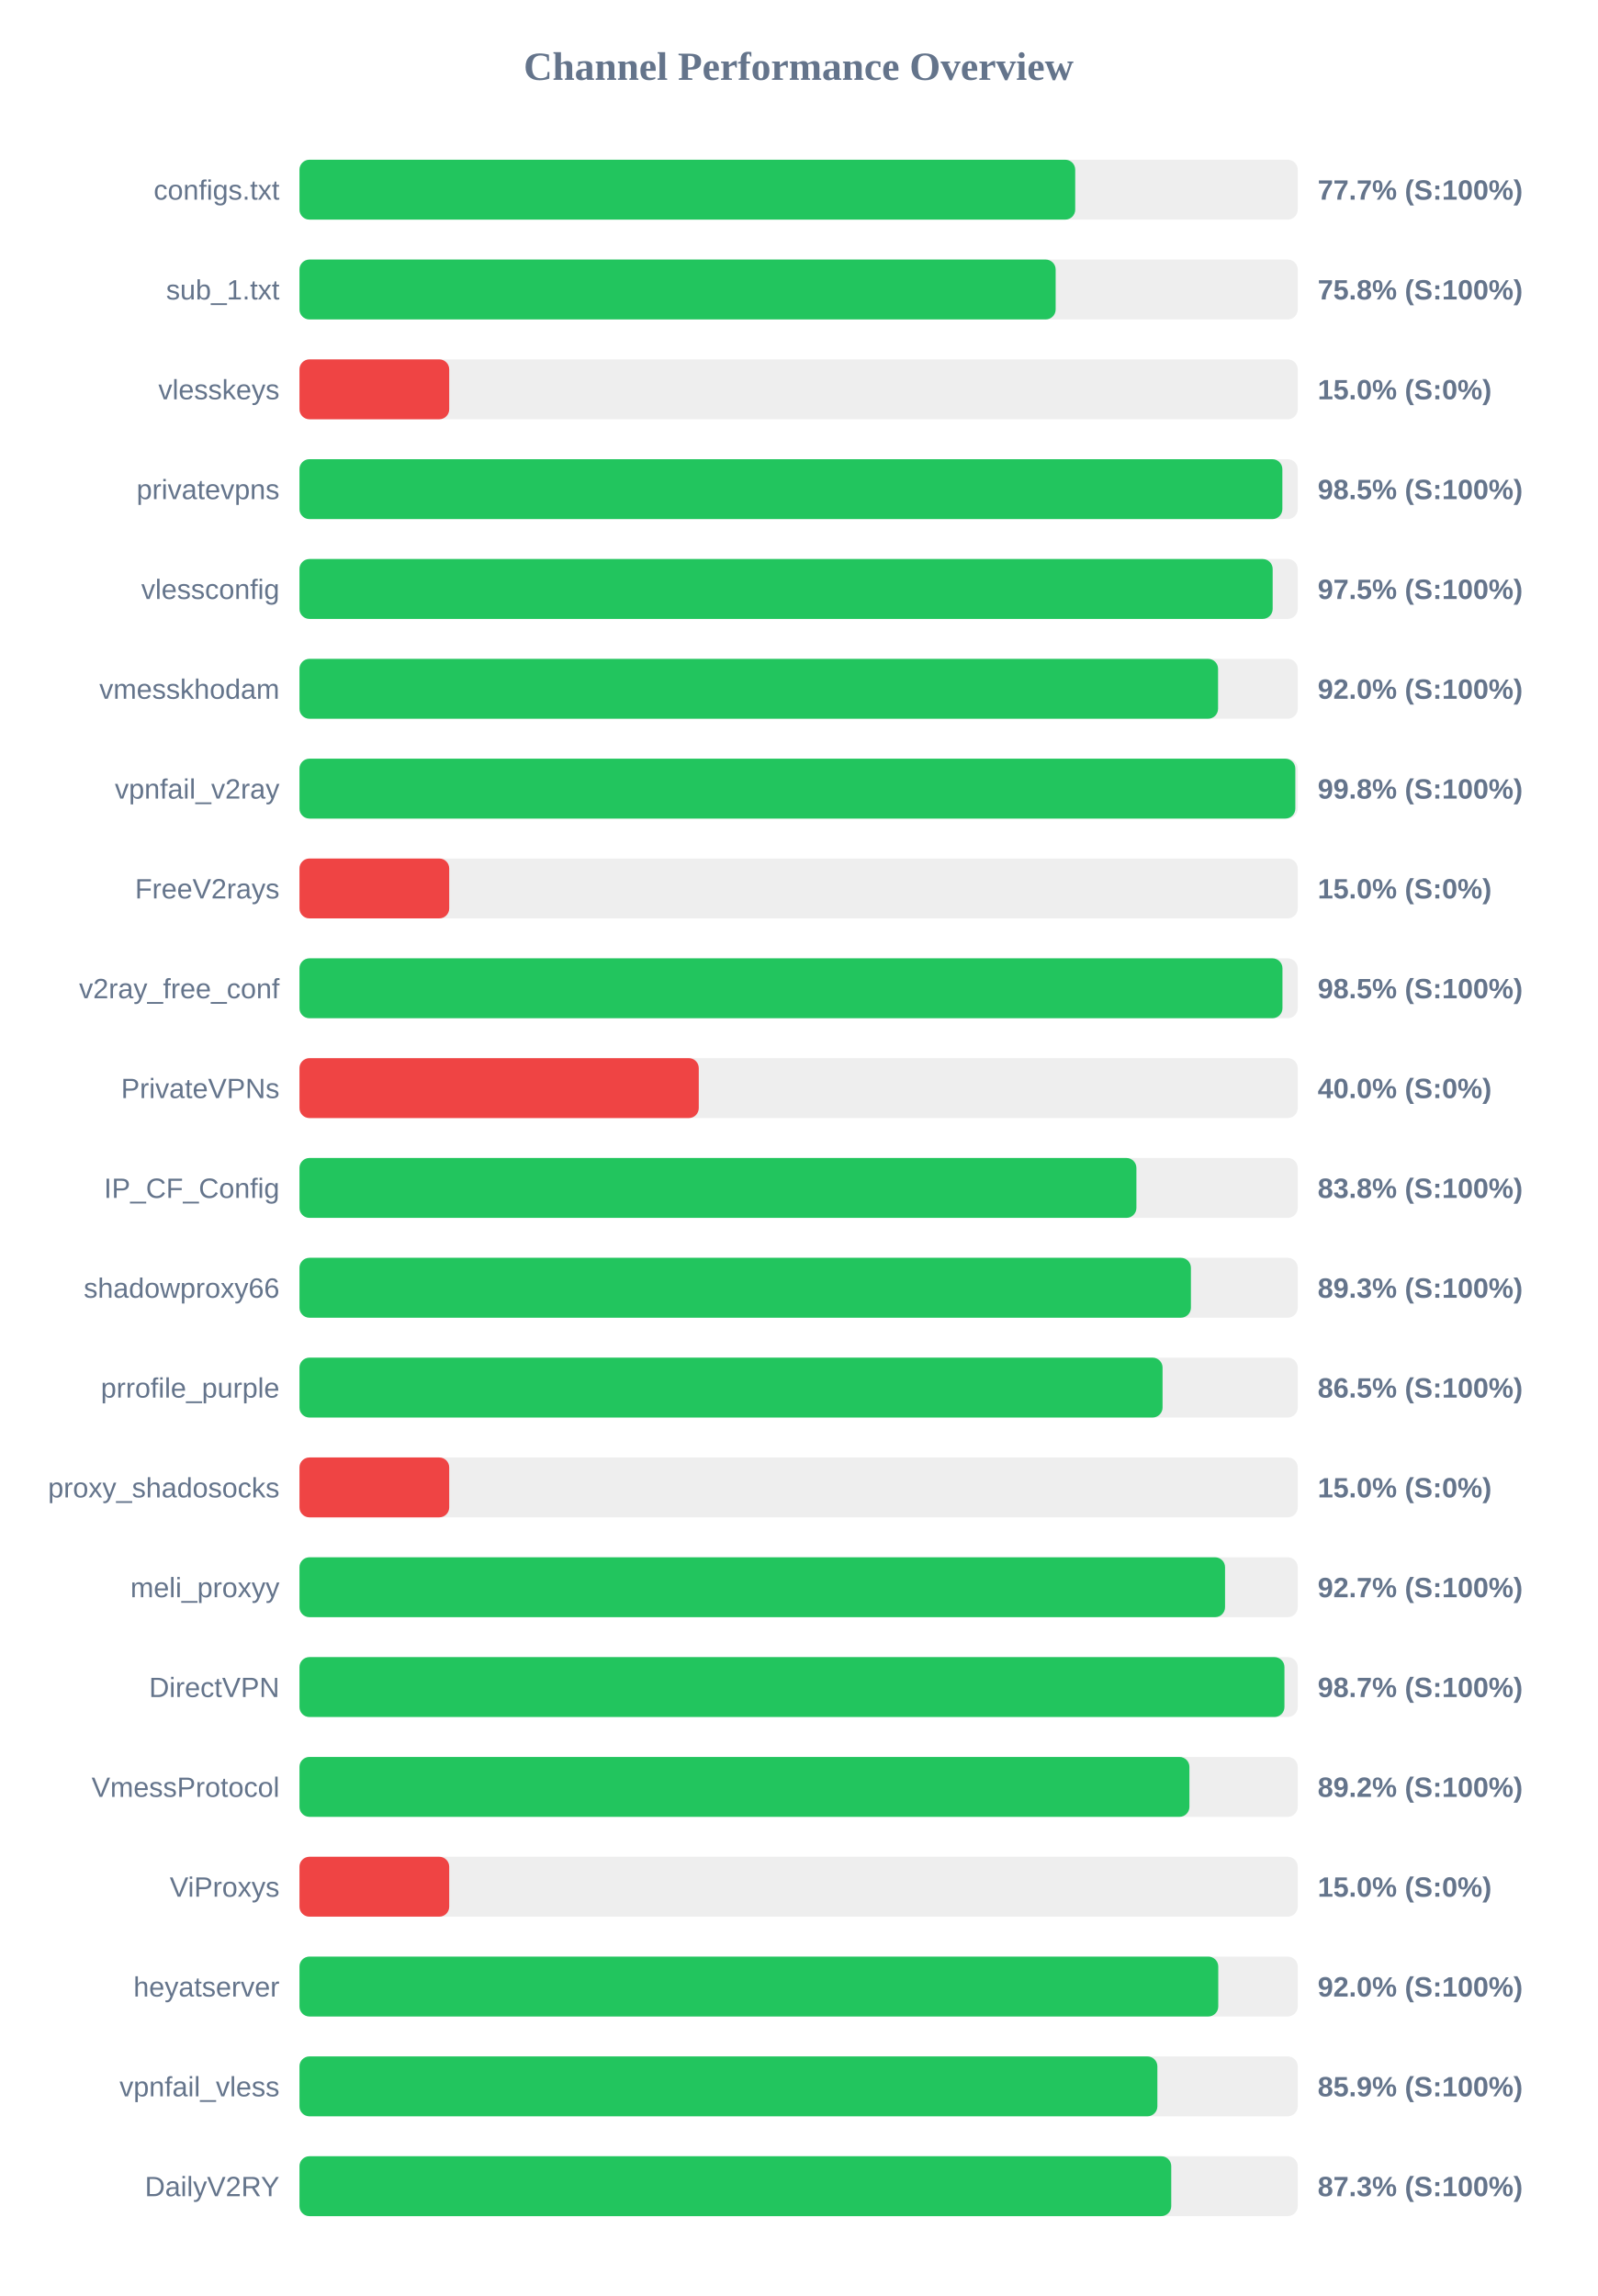
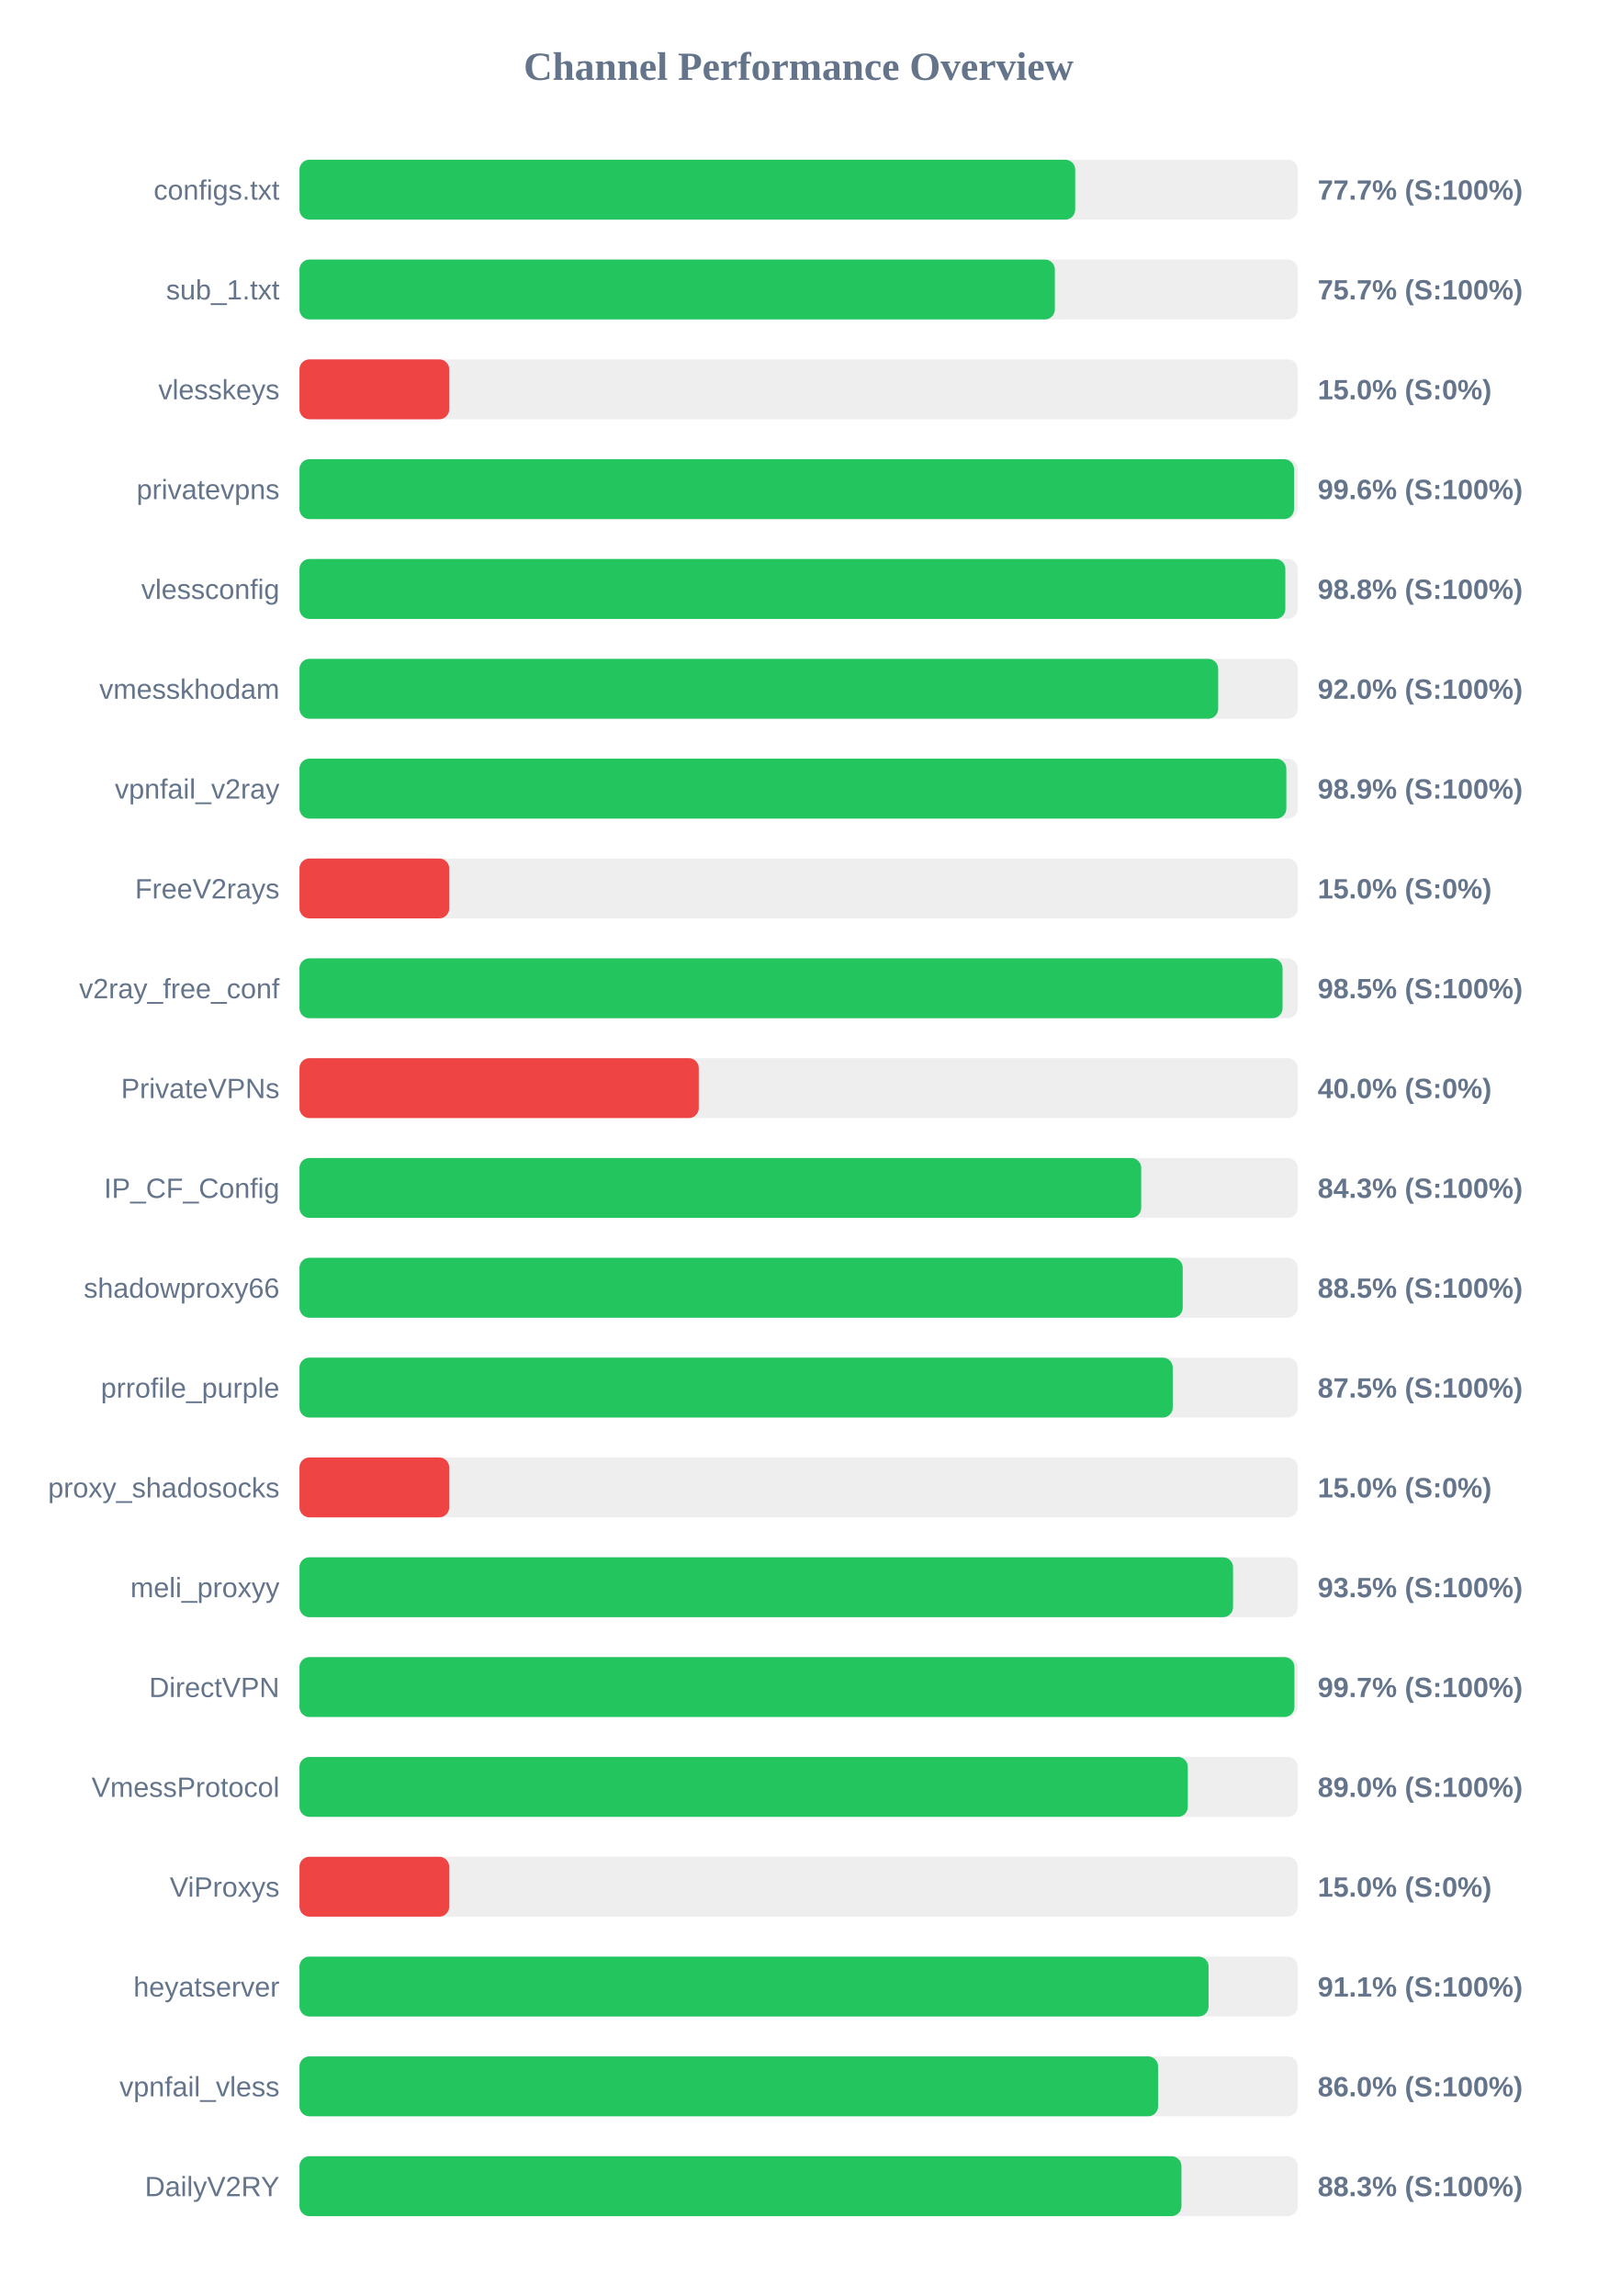
<svg xmlns="http://www.w3.org/2000/svg" width="800" height="1150" version="1.1">
  <style>
        .row { font: 14px Arial; fill: #64748b; }
        .score { font: bold 14px Arial; fill: #64748b; }
    </style>
  <text x="400" y="40" text-anchor="middle" font-size="20px" font-weight="bold" fill="#64748b">Channel Performance Overview</text>
  <rect x="150" y="80" width="500" height="30" fill="#eee" rx="5" />
  <rect x="150" y="80" width="388.55" height="30" fill="#22c55e" rx="5" />
  <text x="140" y="100" text-anchor="end" class="row">configs.txt</text>
  <text x="660" y="100" text-anchor="start" class="score">77.7% (S:100%)</text>
  <rect x="150" y="130" width="500" height="30" fill="#eee" rx="5" />
-   <rect x="150" y="130" width="378.75" height="30" fill="#22c55e" rx="5" />
+   <rect x="150" y="130" width="378.35" height="30" fill="#22c55e" rx="5" />
  <text x="140" y="150" text-anchor="end" class="row">sub_1.txt</text>
-   <text x="660" y="150" text-anchor="start" class="score">75.8% (S:100%)</text>
+   <text x="660" y="150" text-anchor="start" class="score">75.7% (S:100%)</text>
  <rect x="150" y="180" width="500" height="30" fill="#eee" rx="5" />
  <rect x="150" y="180" width="75.0" height="30" fill="#ef4444" rx="5" />
  <text x="140" y="200" text-anchor="end" class="row">vlesskeys</text>
  <text x="660" y="200" text-anchor="start" class="score">15.0% (S:0%)</text>
  <rect x="150" y="230" width="500" height="30" fill="#eee" rx="5" />
-   <rect x="150" y="230" width="492.3" height="30" fill="#22c55e" rx="5" />
+   <rect x="150" y="230" width="498.15" height="30" fill="#22c55e" rx="5" />
  <text x="140" y="250" text-anchor="end" class="row">privatevpns</text>
-   <text x="660" y="250" text-anchor="start" class="score">98.5% (S:100%)</text>
+   <text x="660" y="250" text-anchor="start" class="score">99.6% (S:100%)</text>
  <rect x="150" y="280" width="500" height="30" fill="#eee" rx="5" />
-   <rect x="150" y="280" width="487.45" height="30" fill="#22c55e" rx="5" />
+   <rect x="150" y="280" width="493.8" height="30" fill="#22c55e" rx="5" />
  <text x="140" y="300" text-anchor="end" class="row">vlessconfig</text>
-   <text x="660" y="300" text-anchor="start" class="score">97.5% (S:100%)</text>
+   <text x="660" y="300" text-anchor="start" class="score">98.8% (S:100%)</text>
  <rect x="150" y="330" width="500" height="30" fill="#eee" rx="5" />
-   <rect x="150" y="330" width="460.1" height="30" fill="#22c55e" rx="5" />
+   <rect x="150" y="330" width="460.15" height="30" fill="#22c55e" rx="5" />
  <text x="140" y="350" text-anchor="end" class="row">vmesskhodam</text>
  <text x="660" y="350" text-anchor="start" class="score">92.0% (S:100%)</text>
  <rect x="150" y="380" width="500" height="30" fill="#eee" rx="5" />
-   <rect x="150" y="380" width="498.8" height="30" fill="#22c55e" rx="5" />
+   <rect x="150" y="380" width="494.3" height="30" fill="#22c55e" rx="5" />
  <text x="140" y="400" text-anchor="end" class="row">vpnfail_v2ray</text>
-   <text x="660" y="400" text-anchor="start" class="score">99.8% (S:100%)</text>
+   <text x="660" y="400" text-anchor="start" class="score">98.9% (S:100%)</text>
  <rect x="150" y="430" width="500" height="30" fill="#eee" rx="5" />
  <rect x="150" y="430" width="75.0" height="30" fill="#ef4444" rx="5" />
  <text x="140" y="450" text-anchor="end" class="row">FreeV2rays</text>
  <text x="660" y="450" text-anchor="start" class="score">15.0% (S:0%)</text>
  <rect x="150" y="480" width="500" height="30" fill="#eee" rx="5" />
-   <rect x="150" y="480" width="492.35" height="30" fill="#22c55e" rx="5" />
+   <rect x="150" y="480" width="492.4" height="30" fill="#22c55e" rx="5" />
  <text x="140" y="500" text-anchor="end" class="row">v2ray_free_conf</text>
  <text x="660" y="500" text-anchor="start" class="score">98.5% (S:100%)</text>
  <rect x="150" y="530" width="500" height="30" fill="#eee" rx="5" />
  <rect x="150" y="530" width="200.0" height="30" fill="#ef4444" rx="5" />
  <text x="140" y="550" text-anchor="end" class="row">PrivateVPNs</text>
  <text x="660" y="550" text-anchor="start" class="score">40.0% (S:0%)</text>
  <rect x="150" y="580" width="500" height="30" fill="#eee" rx="5" />
-   <rect x="150" y="580" width="419.2" height="30" fill="#22c55e" rx="5" />
+   <rect x="150" y="580" width="421.6" height="30" fill="#22c55e" rx="5" />
  <text x="140" y="600" text-anchor="end" class="row">IP_CF_Config</text>
-   <text x="660" y="600" text-anchor="start" class="score">83.8% (S:100%)</text>
+   <text x="660" y="600" text-anchor="start" class="score">84.3% (S:100%)</text>
  <rect x="150" y="630" width="500" height="30" fill="#eee" rx="5" />
-   <rect x="150" y="630" width="446.5" height="30" fill="#22c55e" rx="5" />
+   <rect x="150" y="630" width="442.4" height="30" fill="#22c55e" rx="5" />
  <text x="140" y="650" text-anchor="end" class="row">shadowproxy66</text>
-   <text x="660" y="650" text-anchor="start" class="score">89.3% (S:100%)</text>
+   <text x="660" y="650" text-anchor="start" class="score">88.5% (S:100%)</text>
  <rect x="150" y="680" width="500" height="30" fill="#eee" rx="5" />
-   <rect x="150" y="680" width="432.3" height="30" fill="#22c55e" rx="5" />
+   <rect x="150" y="680" width="437.4" height="30" fill="#22c55e" rx="5" />
  <text x="140" y="700" text-anchor="end" class="row">prrofile_purple</text>
-   <text x="660" y="700" text-anchor="start" class="score">86.5% (S:100%)</text>
+   <text x="660" y="700" text-anchor="start" class="score">87.5% (S:100%)</text>
  <rect x="150" y="730" width="500" height="30" fill="#eee" rx="5" />
  <rect x="150" y="730" width="75.0" height="30" fill="#ef4444" rx="5" />
  <text x="140" y="750" text-anchor="end" class="row">proxy_shadosocks</text>
  <text x="660" y="750" text-anchor="start" class="score">15.0% (S:0%)</text>
  <rect x="150" y="780" width="500" height="30" fill="#eee" rx="5" />
-   <rect x="150" y="780" width="463.6" height="30" fill="#22c55e" rx="5" />
+   <rect x="150" y="780" width="467.6" height="30" fill="#22c55e" rx="5" />
  <text x="140" y="800" text-anchor="end" class="row">meli_proxyy</text>
-   <text x="660" y="800" text-anchor="start" class="score">92.7% (S:100%)</text>
+   <text x="660" y="800" text-anchor="start" class="score">93.5% (S:100%)</text>
  <rect x="150" y="830" width="500" height="30" fill="#eee" rx="5" />
-   <rect x="150" y="830" width="493.35" height="30" fill="#22c55e" rx="5" />
+   <rect x="150" y="830" width="498.35" height="30" fill="#22c55e" rx="5" />
  <text x="140" y="850" text-anchor="end" class="row">DirectVPN</text>
-   <text x="660" y="850" text-anchor="start" class="score">98.7% (S:100%)</text>
+   <text x="660" y="850" text-anchor="start" class="score">99.7% (S:100%)</text>
  <rect x="150" y="880" width="500" height="30" fill="#eee" rx="5" />
-   <rect x="150" y="880" width="445.75" height="30" fill="#22c55e" rx="5" />
+   <rect x="150" y="880" width="444.95" height="30" fill="#22c55e" rx="5" />
  <text x="140" y="900" text-anchor="end" class="row">VmessProtocol</text>
-   <text x="660" y="900" text-anchor="start" class="score">89.2% (S:100%)</text>
+   <text x="660" y="900" text-anchor="start" class="score">89.0% (S:100%)</text>
  <rect x="150" y="930" width="500" height="30" fill="#eee" rx="5" />
  <rect x="150" y="930" width="75.0" height="30" fill="#ef4444" rx="5" />
  <text x="140" y="950" text-anchor="end" class="row">ViProxys</text>
  <text x="660" y="950" text-anchor="start" class="score">15.0% (S:0%)</text>
  <rect x="150" y="980" width="500" height="30" fill="#eee" rx="5" />
-   <rect x="150" y="980" width="460.2" height="30" fill="#22c55e" rx="5" />
+   <rect x="150" y="980" width="455.35" height="30" fill="#22c55e" rx="5" />
  <text x="140" y="1000" text-anchor="end" class="row">heyatserver</text>
-   <text x="660" y="1000" text-anchor="start" class="score">92.0% (S:100%)</text>
+   <text x="660" y="1000" text-anchor="start" class="score">91.1% (S:100%)</text>
  <rect x="150" y="1030" width="500" height="30" fill="#eee" rx="5" />
-   <rect x="150" y="1030" width="429.7" height="30" fill="#22c55e" rx="5" />
+   <rect x="150" y="1030" width="430.05" height="30" fill="#22c55e" rx="5" />
  <text x="140" y="1050" text-anchor="end" class="row">vpnfail_vless</text>
-   <text x="660" y="1050" text-anchor="start" class="score">85.9% (S:100%)</text>
+   <text x="660" y="1050" text-anchor="start" class="score">86.0% (S:100%)</text>
  <rect x="150" y="1080" width="500" height="30" fill="#eee" rx="5" />
-   <rect x="150" y="1080" width="436.65" height="30" fill="#22c55e" rx="5" />
+   <rect x="150" y="1080" width="441.75" height="30" fill="#22c55e" rx="5" />
  <text x="140" y="1100" text-anchor="end" class="row">DailyV2RY</text>
-   <text x="660" y="1100" text-anchor="start" class="score">87.3% (S:100%)</text>
+   <text x="660" y="1100" text-anchor="start" class="score">88.3% (S:100%)</text>
</svg>
